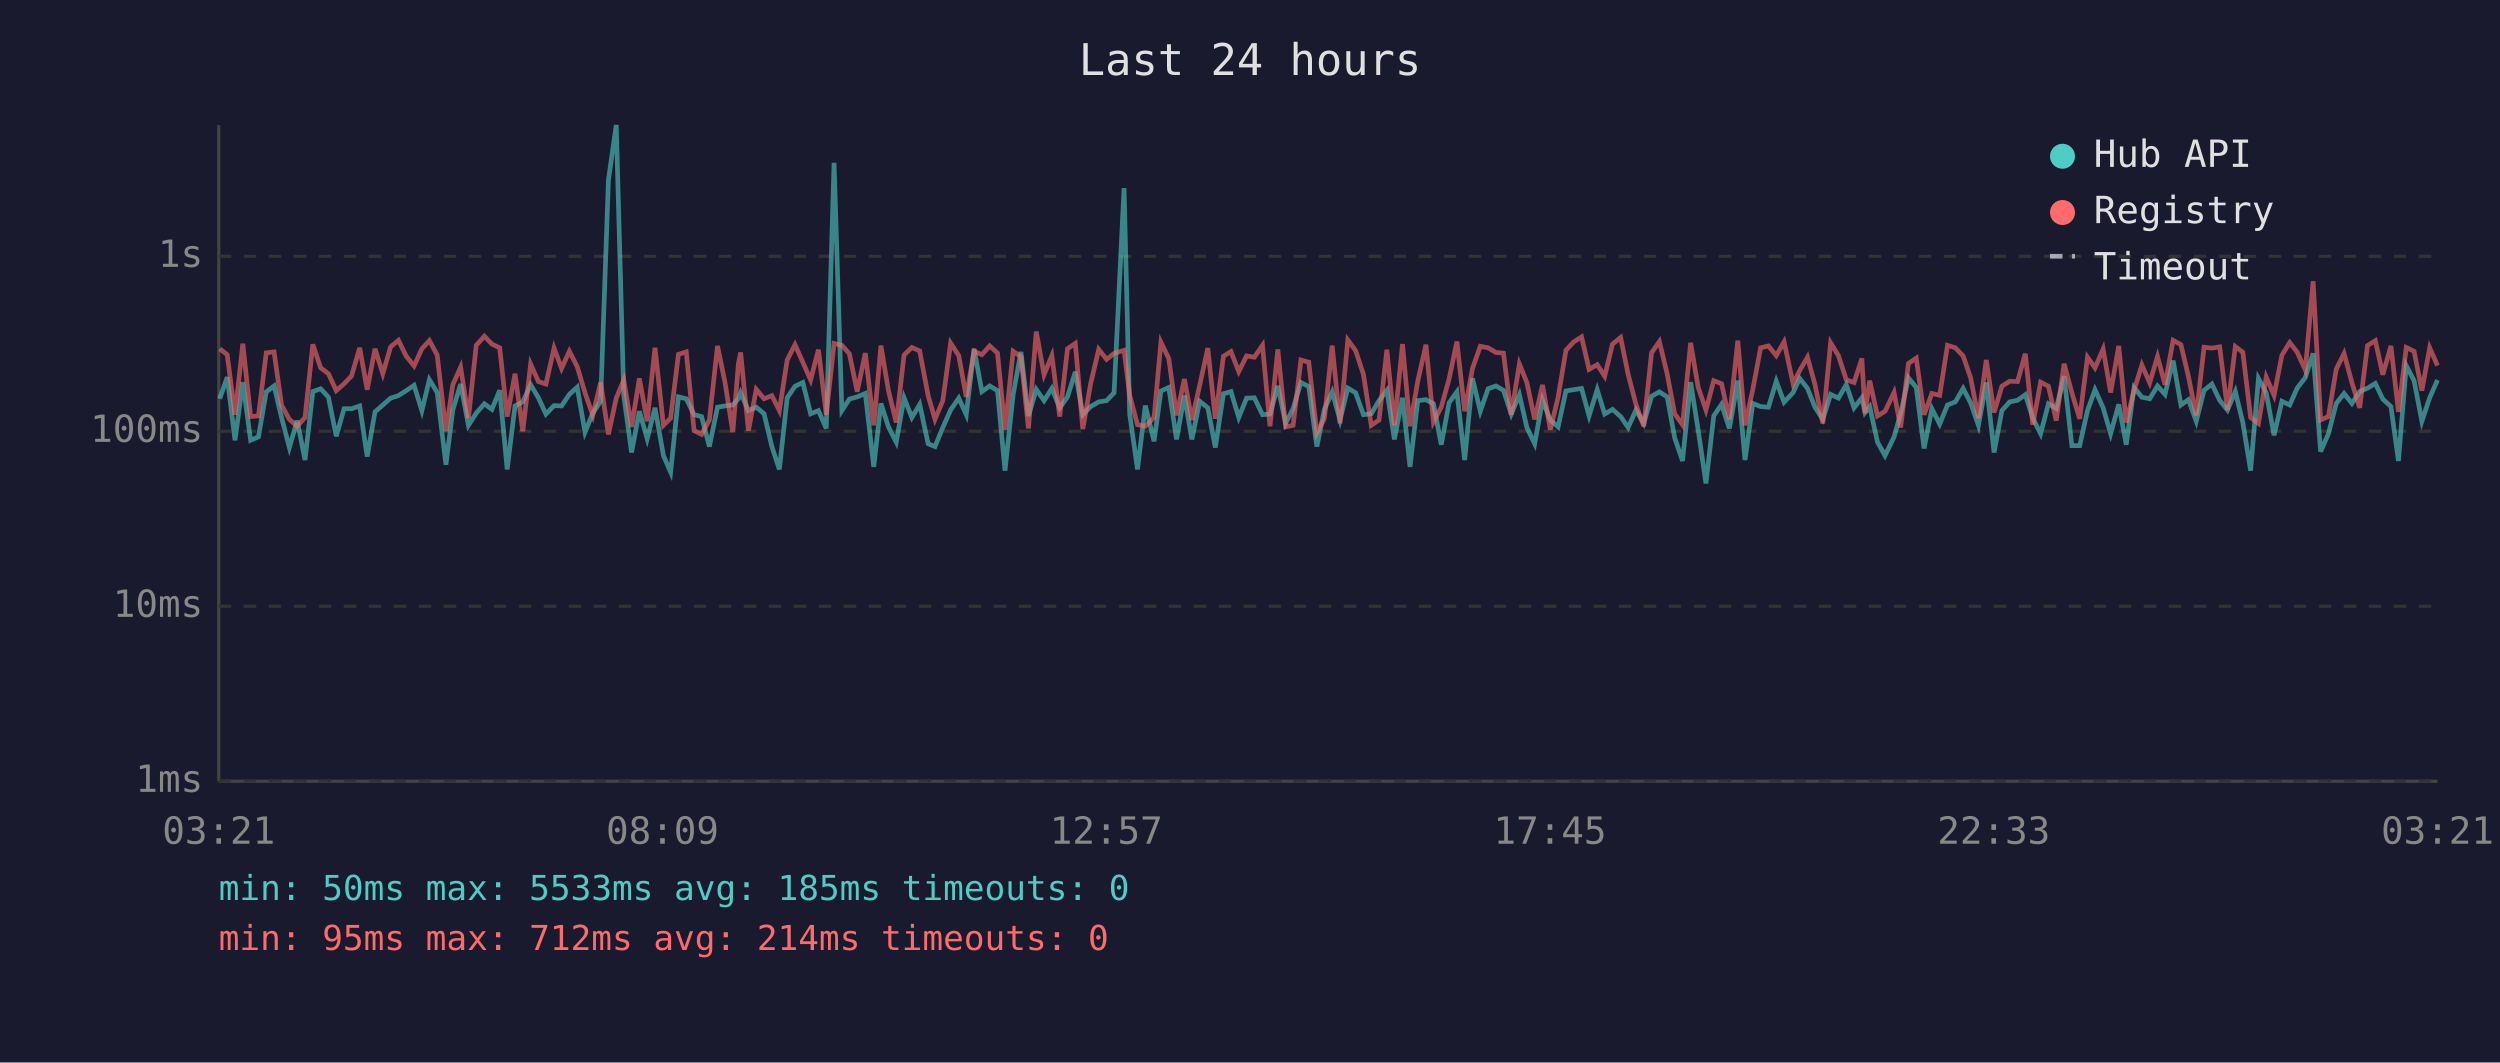
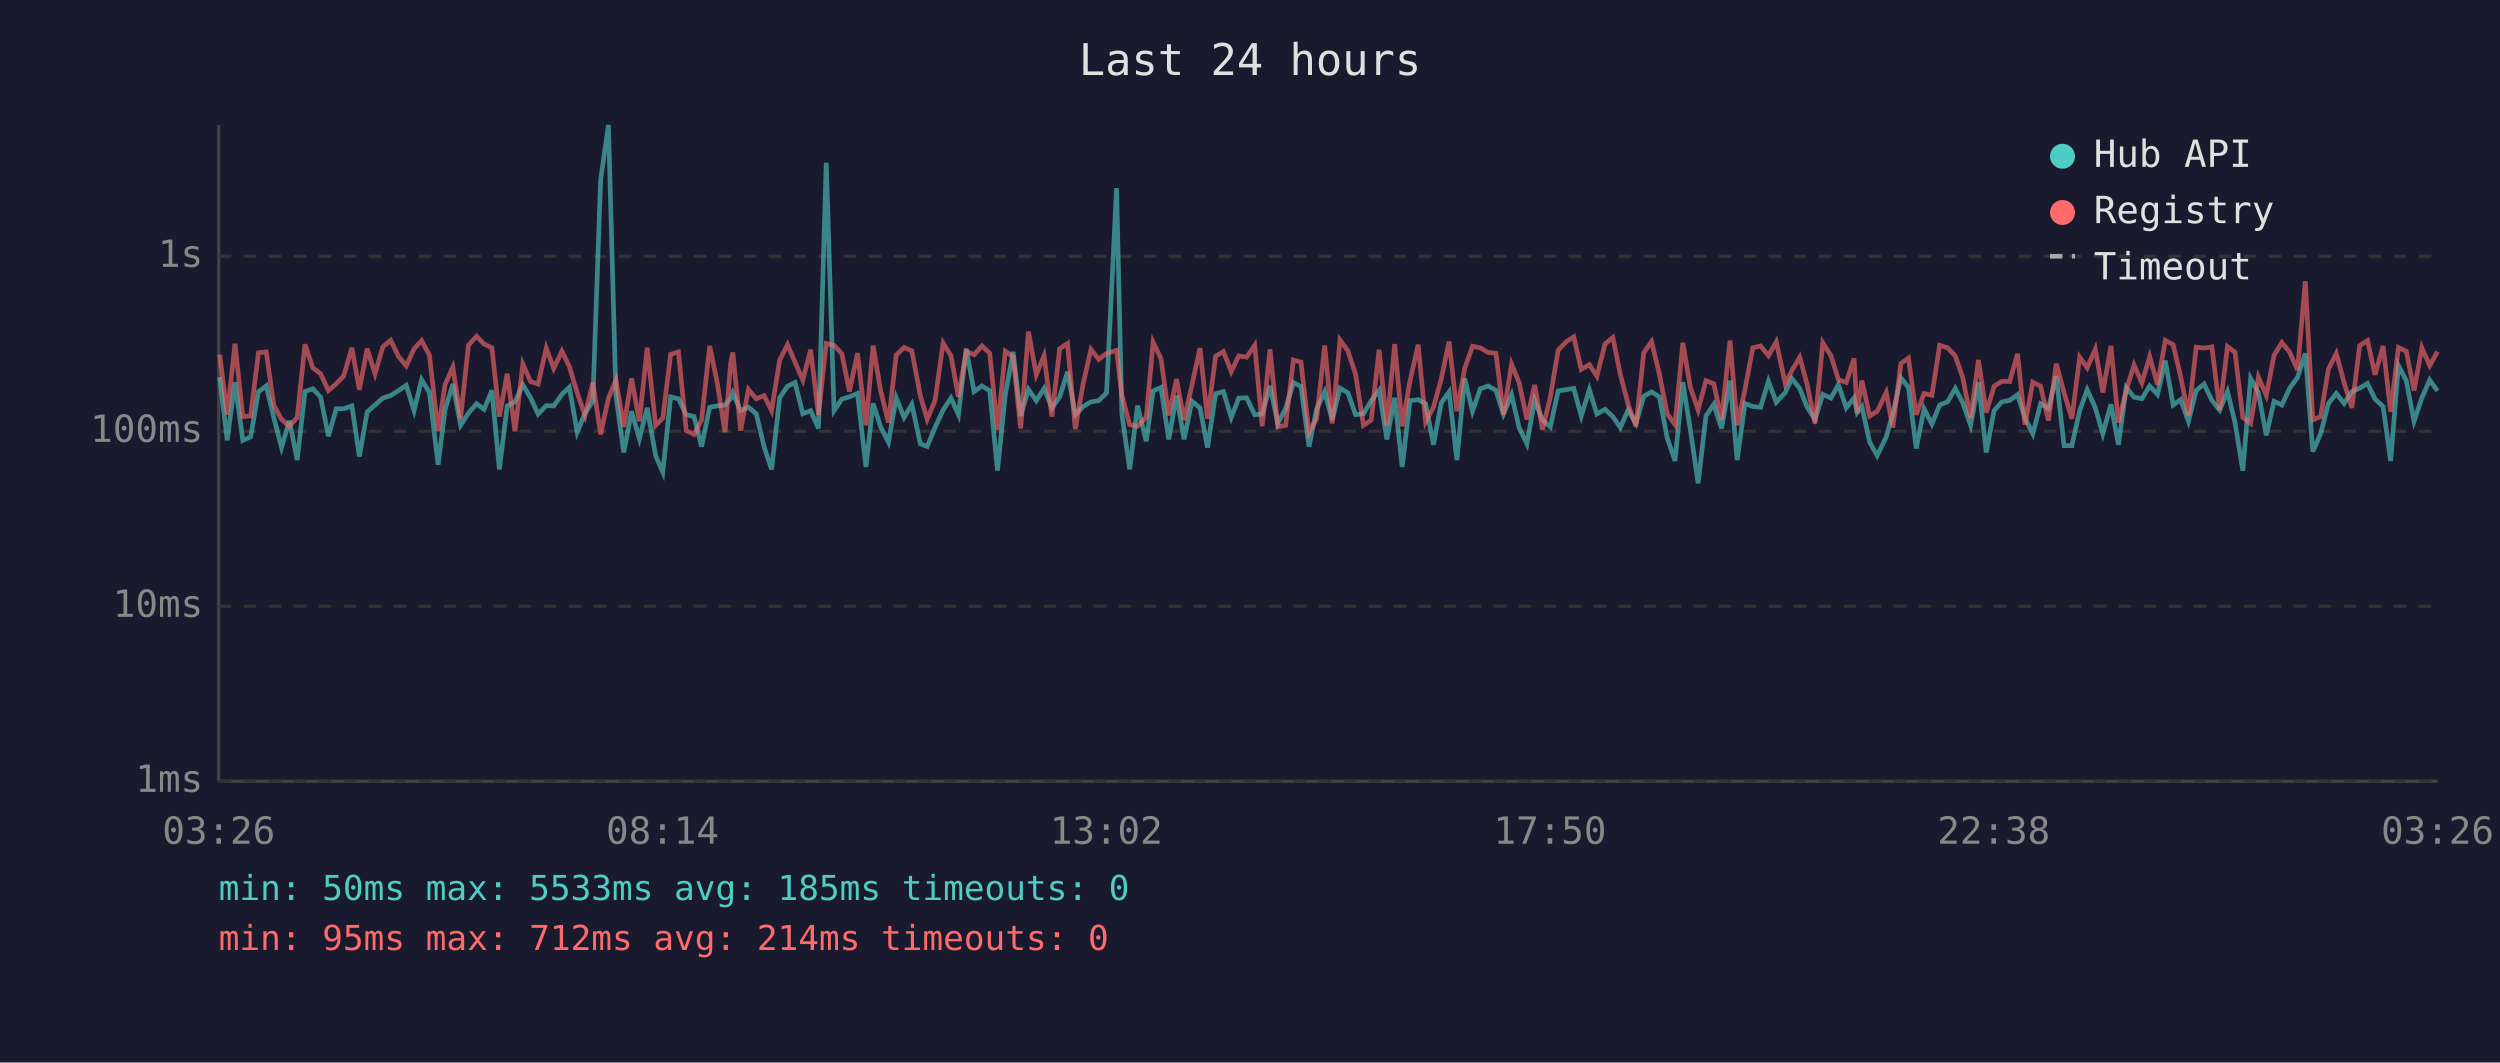
<svg xmlns="http://www.w3.org/2000/svg" viewBox="0 0 800 340" font-family="monospace" font-size="12">
  <rect width="800" height="340" fill="#1a1a2e" />
  <text x="400" y="24" fill="#e0e0e0" font-size="14" text-anchor="middle">Last 24 hours</text>
  <line x1="70" y1="40" x2="70" y2="250" stroke="#444" stroke-width="1" />
  <line x1="70" y1="250" x2="780" y2="250" stroke="#444" stroke-width="1" />
  <line x1="70" y1="250" x2="780" y2="250" stroke="#333" stroke-width="1" stroke-dasharray="4" />
  <text x="65" y="250" fill="#888" text-anchor="end" dominant-baseline="middle">1ms</text>
  <line x1="70" y1="194" x2="780" y2="194" stroke="#333" stroke-width="1" stroke-dasharray="4" />
  <text x="65" y="194" fill="#888" text-anchor="end" dominant-baseline="middle">10ms</text>
  <line x1="70" y1="138" x2="780" y2="138" stroke="#333" stroke-width="1" stroke-dasharray="4" />
  <text x="65" y="138" fill="#888" text-anchor="end" dominant-baseline="middle">100ms</text>
  <line x1="70" y1="82" x2="780" y2="82" stroke="#333" stroke-width="1" stroke-dasharray="4" />
  <text x="65" y="82" fill="#888" text-anchor="end" dominant-baseline="middle">1s</text>
-   <text x="70" y="270" fill="#888" text-anchor="middle">03:21</text>
-   <text x="212" y="270" fill="#888" text-anchor="middle">08:09</text>
-   <text x="354" y="270" fill="#888" text-anchor="middle">12:57</text>
-   <text x="496" y="270" fill="#888" text-anchor="middle">17:45</text>
-   <text x="638" y="270" fill="#888" text-anchor="middle">22:33</text>
-   <text x="780" y="270" fill="#888" text-anchor="middle">03:21</text>
-   <polyline points="70.3,127.6 72.7,120.7 75.2,140.9 77.7,122.3 80.2,140.9 82.7,139.8 85.2,125.4 87.7,123.5 90.1,133.6 92.6,143.2 95.1,134.6 97.6,147.2 100.1,125.3 102.6,124.4 105.1,127.1 107.6,139.6 110.1,130.8 112.5,130.8 115.1,129.9 117.5,146.1 120.0,131.8 122.5,129.6 125.0,127.4 127.5,126.6 130.0,125.0 132.5,123.3 135.0,131.4 137.4,121.5 139.9,125.6 142.7,148.7 144.9,131.2 147.4,122.9 149.9,136.1 152.4,132.2 155.0,129.2 157.4,131.0 159.9,124.9 162.3,150.2 164.8,129.9 167.3,128.6 169.8,123.1 172.3,127.3 174.7,132.5 177.3,129.8 179.7,129.9 182.2,126.2 184.7,123.9 187.2,138.3 189.7,132.2 192.2,128.4 194.7,57.6 197.2,40.0 199.6,126.5 202.1,144.8 204.6,131.6 207.1,140.4 209.6,130.5 212.3,145.8 214.6,151.1 217.1,127.0 219.6,127.6 222.1,132.7 224.5,133.3 227.0,142.9 229.6,130.3 232.0,129.9 234.5,129.6 236.3,127.6 237.0,125.7 239.5,131.4 242.0,130.3 244.5,132.4 247.0,142.9 249.4,150.2 251.9,127.3 254.4,123.6 256.9,122.4 259.4,132.4 261.9,131.4 264.4,137.1 266.9,52.1 269.4,131.4 271.8,127.7 274.3,127.0 276.9,125.9 279.6,149.4 281.9,129.1 284.3,136.6 286.8,141.5 289.3,127.3 291.8,133.6 294.3,129.4 297.0,142.0 299.2,142.9 301.7,136.8 304.2,131.2 306.8,127.4 309.2,132.7 311.7,111.6 314.2,125.3 316.7,123.5 319.2,125.0 321.6,150.6 324.2,126.3 326.7,112.6 329.1,133.1 331.6,124.6 334.1,128.2 336.6,124.3 339.1,130.5 341.6,127.0 344.1,119.0 346.5,132.7 349.0,130.1 351.6,128.6 354.1,128.2 356.5,125.7 359.7,60.2 361.5,132.5 364.0,150.2 366.5,129.8 369.3,141.2 371.5,125.1 374.0,124.0 376.5,140.6 379.0,126.6 381.4,140.6 383.9,128.4 386.5,130.5 388.9,143.2 391.5,126.0 393.9,125.3 396.4,133.6 398.9,127.4 401.4,127.3 404.0,132.7 406.4,132.5 408.9,123.5 411.4,135.5 413.8,130.7 416.3,122.4 418.8,123.7 421.4,142.9 423.8,131.0 426.3,125.4 428.8,134.4 431.3,124.2 433.8,125.7 436.3,132.7 438.8,132.4 441.3,128.2 443.8,124.9 446.2,140.6 448.8,127.3 451.2,149.4 453.7,128.2 456.3,127.9 458.7,129.2 461.2,142.3 463.7,128.9 466.2,125.4 468.7,147.2 471.2,121.1 473.7,131.6 476.2,124.4 478.7,123.5 481.1,124.9 483.6,132.5 486.2,126.3 488.6,136.8 491.1,142.0 493.6,128.1 496.1,134.4 498.6,136.6 501.1,125.1 503.6,124.7 506.1,124.3 508.5,133.1 511.1,124.7 513.5,132.5 516.0,131.0 518.6,133.3 521.0,136.8 523.5,131.2 526.0,135.5 528.5,126.8 531.0,125.4 533.5,127.0 535.9,140.1 538.4,147.5 541.0,122.3 543.4,137.5 545.9,154.7 548.4,133.1 550.9,129.4 553.4,137.1 556.1,121.8 558.4,147.2 560.9,129.1 563.4,130.1 565.9,130.3 568.4,122.0 570.9,128.7 573.8,125.6 575.9,121.1 578.4,124.3 580.8,130.3 583.3,134.2 585.8,126.2 588.3,127.4 590.8,123.1 593.3,130.5 595.8,127.3 596.8,132.0 598.3,130.1 600.8,141.5 603.2,145.8 606.1,139.8 608.2,132.4 610.7,120.9 613.2,124.0 615.7,143.5 618.2,130.8 620.7,135.7 623.2,129.6 625.7,128.6 628.2,124.3 630.6,128.9 633.1,136.1 635.6,122.4 638.1,144.8 640.6,131.4 643.1,128.6 645.6,128.1 648.1,126.3 650.5,133.8 653.0,138.8 655.5,129.2 658.0,130.7 660.5,120.4 663.0,142.6 665.5,142.6 668.0,131.4 670.4,124.7 673.0,130.5 675.4,138.8 678.0,129.4 680.4,142.3 682.9,124.0 685.4,127.1 687.9,127.6 690.4,123.5 692.8,126.2 695.4,115.4 697.9,129.6 700.3,127.9 702.8,134.8 705.3,124.9 707.8,122.9 710.3,128.1 712.8,131.2 715.3,125.3 717.7,135.2 720.2,150.6 722.7,121.1 725.2,125.7 727.7,139.3 730.2,128.4 732.7,129.6 735.1,124.2 737.7,120.8 740.2,113.1 742.6,144.5 745.1,138.8 747.6,129.1 750.1,125.9 752.6,129.1 755.1,125.3 757.6,124.2 760.1,122.7 762.5,127.7 765.1,130.1 767.5,147.5 770.0,117.0 772.5,121.8 775.0,134.8 777.5,127.3 780.0,121.6" fill="none" stroke="#4ecdc4" stroke-width="1.5" opacity="0.6" />
-   <polyline points="70.3,111.6 72.7,113.5 75.2,132.7 77.7,110.0 80.2,133.3 82.7,133.1 85.2,112.9 87.7,112.6 90.1,129.6 92.6,134.2 95.1,136.4 97.6,133.6 100.1,110.2 102.6,117.7 105.1,119.6 107.6,125.0 110.1,122.8 112.5,120.3 115.1,111.3 117.5,124.7 120.0,111.6 122.5,119.6 125.0,111.0 127.5,108.9 130.0,114.0 132.5,117.1 135.0,111.6 137.4,109.0 139.9,113.6 142.7,138.0 144.9,123.1 147.4,117.5 149.9,133.8 152.4,110.5 155.0,107.6 157.4,110.1 159.9,111.3 162.3,133.3 164.8,119.6 167.3,138.0 169.8,116.5 172.3,122.1 174.7,122.9 177.3,111.4 179.7,117.9 182.2,112.4 184.7,117.3 187.2,125.7 189.7,132.9 192.2,122.4 194.7,139.0 197.2,127.4 199.6,121.6 202.1,136.6 204.6,121.1 207.1,134.8 209.6,111.3 212.3,136.1 214.6,133.8 217.1,113.4 219.6,112.6 222.1,137.8 224.5,139.0 227.0,134.4 229.6,110.7 232.0,122.4 234.5,138.3 236.3,116.3 237.0,112.8 239.5,137.8 242.0,124.6 244.5,127.6 247.0,126.6 249.4,131.4 251.9,115.2 254.4,110.3 256.9,115.9 259.4,121.6 261.9,111.9 264.4,132.7 266.9,109.9 269.4,110.5 271.8,113.2 274.3,125.3 276.9,113.0 279.6,136.1 281.9,110.6 284.3,125.0 286.8,135.2 289.3,113.6 291.8,111.2 294.3,112.3 297.0,126.6 299.2,134.2 301.7,128.2 304.2,109.8 306.8,113.8 309.2,127.0 311.7,112.4 314.2,113.5 316.7,110.7 319.2,113.0 321.6,137.5 324.2,112.4 326.7,114.2 329.1,137.1 331.6,106.1 334.1,119.9 336.6,113.8 339.1,133.3 341.6,111.6 344.1,109.9 346.5,137.3 349.0,122.8 351.6,111.8 354.1,115.0 356.5,113.1 359.7,112.1 361.5,126.5 364.0,135.9 366.5,136.4 369.3,133.6 371.5,109.5 374.0,114.7 376.5,132.9 379.0,121.3 381.4,134.4 383.9,123.3 386.5,111.4 388.9,134.0 391.5,114.0 393.9,112.5 396.4,118.9 398.9,113.9 401.4,114.3 404.0,110.5 406.4,136.4 408.9,111.8 411.4,136.6 413.8,136.1 416.3,115.2 418.8,115.9 421.4,138.5 423.8,134.0 426.3,110.6 428.8,135.5 431.3,108.8 433.8,112.2 436.3,119.8 438.8,136.1 441.3,134.4 443.8,111.9 446.2,136.1 448.8,110.1 451.2,136.4 453.7,121.9 456.3,110.3 458.7,135.0 461.2,130.3 463.7,121.3 466.2,109.3 468.7,131.6 471.2,117.9 473.7,110.8 476.2,111.3 478.7,112.8 481.1,113.0 483.6,132.7 486.2,116.5 488.6,122.4 491.1,134.2 493.6,123.2 496.1,137.5 498.6,127.1 501.1,112.1 503.6,109.4 506.1,107.8 508.5,118.2 511.1,116.7 513.5,120.4 516.0,110.1 518.6,108.0 521.0,119.8 523.5,129.4 526.0,136.4 528.5,112.9 531.0,109.3 533.5,119.7 535.9,132.4 538.4,135.9 541.0,109.7 543.4,123.9 545.9,131.2 548.4,121.8 550.9,122.8 553.4,134.2 556.1,109.0 558.4,136.1 560.9,124.6 563.4,111.3 565.9,110.7 568.4,113.8 570.9,109.4 573.8,122.8 575.9,118.6 578.4,114.3 580.8,123.1 583.3,135.5 585.8,109.7 588.3,113.8 590.8,121.5 593.3,122.4 595.8,114.7 596.8,132.2 598.3,121.8 600.8,133.1 603.2,131.6 606.1,125.6 608.2,136.8 610.7,116.3 613.2,114.6 615.7,132.7 618.2,125.9 620.7,126.5 623.2,110.5 625.7,111.3 628.2,113.9 630.6,120.9 633.1,133.8 635.6,115.2 638.1,132.0 640.6,123.6 643.1,122.0 645.6,122.1 648.1,113.2 650.5,135.9 653.0,122.3 655.5,123.6 658.0,134.6 660.5,116.4 663.0,125.7 665.5,134.0 668.0,114.3 670.4,117.7 673.0,111.7 675.4,125.6 678.0,110.7 680.4,135.2 682.9,124.9 685.4,116.8 687.9,122.5 690.4,114.1 692.8,123.1 695.4,108.9 697.9,110.3 700.3,120.5 702.8,132.9 705.3,111.1 707.8,111.4 710.3,111.0 712.8,131.2 715.3,110.9 717.7,112.7 720.2,133.6 722.7,135.5 725.2,120.7 727.7,126.5 730.2,113.7 732.7,109.6 735.1,112.7 737.7,118.4 740.2,90.0 742.6,134.4 745.1,133.3 747.6,118.1 750.1,113.1 752.6,122.4 755.1,130.5 757.6,110.6 760.1,109.0 762.5,119.9 765.1,110.7 767.5,131.8 770.0,111.2 772.5,112.4 775.0,125.0 777.5,111.3 780.0,117.0" fill="none" stroke="#ff6b6b" stroke-width="1.5" opacity="0.6" />
+   <text x="70" y="270" fill="#888" text-anchor="middle">03:26</text>
+   <text x="212" y="270" fill="#888" text-anchor="middle">08:14</text>
+   <text x="354" y="270" fill="#888" text-anchor="middle">13:02</text>
+   <text x="496" y="270" fill="#888" text-anchor="middle">17:50</text>
+   <text x="638" y="270" fill="#888" text-anchor="middle">22:38</text>
+   <text x="780" y="270" fill="#888" text-anchor="middle">03:26</text>
+   <polyline points="70.3,120.7 72.7,140.9 75.2,122.3 77.7,140.9 80.2,139.8 82.7,125.4 85.2,123.5 87.6,133.6 90.1,143.2 92.6,134.6 95.1,147.2 97.6,125.3 100.1,124.4 102.6,127.1 105.1,139.6 107.6,130.8 110.0,130.8 112.6,129.9 115.0,146.1 117.5,131.8 120.0,129.6 122.5,127.4 125.0,126.6 127.5,125.0 130.0,123.3 132.5,131.4 134.9,121.5 137.4,125.6 140.2,148.7 142.4,131.2 144.9,122.9 147.4,136.1 149.9,132.2 152.5,129.2 154.9,131.0 157.4,124.9 159.8,150.2 162.3,129.9 164.8,128.6 167.3,123.1 169.8,127.3 172.2,132.5 174.8,129.8 177.2,129.9 179.8,126.2 182.2,123.9 184.7,138.3 187.2,132.2 189.7,128.4 192.2,57.6 194.7,40.0 197.1,126.5 199.6,144.8 202.1,131.6 204.6,140.4 207.1,130.5 209.8,145.8 212.1,151.1 214.6,127.0 217.1,127.6 219.6,132.7 222.1,133.3 224.5,142.9 227.1,130.3 229.5,129.9 232.0,129.6 233.8,127.6 234.5,125.7 237.0,131.4 239.5,130.3 242.0,132.4 244.5,142.9 246.9,150.2 249.5,127.3 252.0,123.6 254.4,122.4 256.9,132.4 259.4,131.4 261.9,137.1 264.4,52.1 266.9,131.4 269.4,127.7 271.8,127.0 274.4,125.9 277.1,149.4 279.4,129.1 281.8,136.6 284.3,141.5 286.8,127.3 289.3,133.6 291.8,129.4 294.5,142.0 296.7,142.9 299.2,136.8 301.8,131.2 304.3,127.4 306.7,132.7 309.2,111.6 311.7,125.3 314.2,123.5 316.7,125.0 319.2,150.6 321.7,126.3 324.2,112.6 326.6,133.1 329.1,124.6 331.6,128.2 334.1,124.3 336.6,130.5 339.1,127.0 341.6,119.0 344.1,132.7 346.6,130.1 349.1,128.6 351.6,128.2 354.1,125.7 357.3,60.2 359.0,132.5 361.5,150.2 364.0,129.8 366.8,141.2 369.0,125.1 371.5,124.0 374.0,140.6 376.5,126.6 378.9,140.6 381.4,128.4 384.0,130.5 386.4,143.2 389.0,126.0 391.5,125.3 394.0,133.6 396.4,127.4 398.9,127.3 401.5,132.7 403.9,132.5 406.4,123.5 408.9,135.5 411.4,130.7 413.9,122.4 416.3,123.7 418.9,142.9 421.3,131.0 423.9,125.4 426.3,134.4 428.8,124.2 431.3,125.7 433.8,132.7 436.3,132.4 438.8,128.2 441.3,124.9 443.8,140.6 446.3,127.3 448.7,149.4 451.2,128.2 453.8,127.9 456.2,129.2 458.7,142.3 461.2,128.9 463.7,125.4 466.2,147.2 468.7,121.1 471.2,131.6 473.7,124.4 476.2,123.5 478.7,124.9 481.1,132.5 483.7,126.3 486.1,136.8 488.6,142.0 491.1,128.1 493.6,134.4 496.1,136.6 498.6,125.1 501.1,124.7 503.6,124.3 506.0,133.1 508.6,124.7 511.0,132.5 513.6,131.0 516.1,133.3 518.5,136.8 521.0,131.2 523.5,135.5 526.0,126.8 528.5,125.4 531.0,127.0 533.5,140.1 536.0,147.5 538.5,122.3 540.9,137.5 543.4,154.7 545.9,133.1 548.4,129.4 550.9,137.1 553.6,121.8 555.9,147.2 558.4,129.1 560.9,130.1 563.4,130.3 565.9,122.0 568.4,128.7 571.3,125.6 573.4,121.1 575.9,124.3 578.3,130.3 580.8,134.2 583.3,126.2 585.9,127.4 588.3,123.1 590.8,130.5 593.3,127.3 594.3,132.0 595.8,130.1 598.3,141.5 600.7,145.8 603.6,139.8 605.7,132.4 608.3,120.9 610.7,124.0 613.2,143.5 615.7,130.8 618.2,135.7 620.7,129.6 623.2,128.6 625.7,124.3 628.1,128.9 630.6,136.1 633.1,122.4 635.6,144.8 638.1,131.4 640.6,128.6 643.1,128.1 645.6,126.3 648.0,133.8 650.5,138.8 653.0,129.2 655.5,130.7 658.0,120.4 660.5,142.6 663.0,142.6 665.5,131.4 667.9,124.7 670.5,130.5 672.9,138.8 675.5,129.4 677.9,142.3 680.4,124.0 682.9,127.1 685.4,127.6 687.9,123.5 690.4,126.2 692.9,115.4 695.4,129.6 697.8,127.9 700.3,134.8 702.8,124.9 705.3,122.9 707.8,128.1 710.3,131.2 712.8,125.3 715.2,135.2 717.7,150.6 720.2,121.1 722.7,125.7 725.2,139.3 727.7,128.4 730.2,129.6 732.7,124.2 735.2,120.8 737.7,113.1 740.1,144.5 742.6,138.8 745.1,129.1 747.6,125.9 750.1,129.1 752.6,125.3 755.1,124.2 757.6,122.7 760.0,127.7 762.6,130.1 765.0,147.5 767.5,117.0 770.0,121.8 772.5,134.8 775.0,127.3 777.5,121.6 780.0,125.1" fill="none" stroke="#4ecdc4" stroke-width="1.5" opacity="0.6" />
+   <polyline points="70.3,113.5 72.7,132.7 75.2,110.0 77.7,133.3 80.2,133.1 82.7,112.9 85.2,112.6 87.6,129.6 90.1,134.2 92.6,136.4 95.1,133.6 97.6,110.2 100.1,117.7 102.6,119.6 105.1,125.0 107.6,122.8 110.0,120.3 112.6,111.3 115.0,124.7 117.5,111.6 120.0,119.6 122.5,111.0 125.0,108.9 127.5,114.0 130.0,117.1 132.5,111.6 134.9,109.0 137.4,113.6 140.2,138.0 142.4,123.1 144.9,117.5 147.4,133.8 149.9,110.5 152.5,107.6 154.9,110.1 157.4,111.3 159.8,133.3 162.3,119.6 164.8,138.0 167.3,116.5 169.8,122.1 172.2,122.9 174.8,111.4 177.2,117.9 179.8,112.4 182.2,117.3 184.7,125.7 187.2,132.9 189.7,122.4 192.2,139.0 194.7,127.4 197.1,121.6 199.6,136.6 202.1,121.1 204.6,134.8 207.1,111.3 209.8,136.1 212.1,133.8 214.6,113.4 217.1,112.6 219.6,137.8 222.1,139.0 224.5,134.4 227.1,110.7 229.5,122.4 232.0,138.3 233.8,116.3 234.5,112.8 237.0,137.8 239.5,124.6 242.0,127.6 244.5,126.6 246.9,131.4 249.5,115.2 252.0,110.3 254.4,115.9 256.9,121.6 259.4,111.9 261.9,132.7 264.4,109.9 266.9,110.5 269.4,113.2 271.8,125.3 274.4,113.0 277.1,136.1 279.4,110.6 281.8,125.0 284.3,135.2 286.8,113.6 289.3,111.2 291.8,112.3 294.5,126.6 296.7,134.2 299.2,128.2 301.8,109.8 304.3,113.8 306.7,127.0 309.2,112.4 311.7,113.5 314.2,110.7 316.7,113.0 319.2,137.5 321.7,112.4 324.2,114.2 326.6,137.1 329.1,106.1 331.6,119.9 334.1,113.8 336.6,133.3 339.1,111.6 341.6,109.9 344.1,137.3 346.6,122.8 349.1,111.8 351.6,115.0 354.1,113.1 357.3,112.1 359.0,126.5 361.5,135.9 364.0,136.4 366.8,133.6 369.0,109.5 371.5,114.7 374.0,132.9 376.5,121.3 378.9,134.4 381.4,123.3 384.0,111.4 386.4,134.0 389.0,114.0 391.5,112.5 394.0,118.9 396.4,113.9 398.9,114.3 401.5,110.5 403.9,136.4 406.4,111.8 408.9,136.6 411.4,136.1 413.9,115.2 416.3,115.9 418.9,138.5 421.3,134.0 423.9,110.6 426.3,135.5 428.8,108.8 431.3,112.2 433.8,119.8 436.3,136.1 438.8,134.4 441.3,111.9 443.8,136.1 446.3,110.1 448.7,136.4 451.2,121.9 453.8,110.3 456.2,135.0 458.7,130.3 461.2,121.3 463.7,109.3 466.2,131.6 468.7,117.9 471.2,110.8 473.7,111.3 476.2,112.8 478.7,113.0 481.1,132.7 483.7,116.5 486.1,122.4 488.6,134.2 491.1,123.2 493.6,137.5 496.1,127.1 498.6,112.1 501.1,109.4 503.6,107.8 506.0,118.2 508.6,116.7 511.0,120.4 513.6,110.1 516.1,108.0 518.5,119.8 521.0,129.4 523.5,136.4 526.0,112.9 528.5,109.3 531.0,119.7 533.5,132.4 536.0,135.9 538.5,109.7 540.9,123.9 543.4,131.2 545.9,121.8 548.4,122.8 550.9,134.2 553.6,109.0 555.9,136.1 558.4,124.6 560.9,111.3 563.4,110.7 565.9,113.8 568.4,109.4 571.3,122.8 573.4,118.6 575.9,114.3 578.3,123.1 580.8,135.5 583.3,109.7 585.9,113.8 588.3,121.5 590.8,122.4 593.3,114.7 594.3,132.2 595.8,121.8 598.3,133.1 600.7,131.6 603.6,125.6 605.7,136.8 608.3,116.3 610.7,114.6 613.2,132.7 615.7,125.9 618.2,126.5 620.7,110.5 623.2,111.3 625.7,113.9 628.1,120.9 630.6,133.8 633.1,115.2 635.6,132.0 638.1,123.6 640.6,122.0 643.1,122.1 645.6,113.2 648.0,135.9 650.5,122.3 653.0,123.6 655.5,134.6 658.0,116.4 660.5,125.7 663.0,134.0 665.5,114.3 667.9,117.7 670.5,111.7 672.9,125.6 675.5,110.7 677.9,135.2 680.4,124.9 682.9,116.8 685.4,122.5 687.9,114.1 690.4,123.1 692.9,108.9 695.4,110.3 697.8,120.5 700.3,132.9 702.8,111.1 705.3,111.4 707.8,111.0 710.3,131.2 712.8,110.9 715.2,112.7 717.7,133.6 720.2,135.5 722.7,120.7 725.2,126.5 727.7,113.7 730.2,109.6 732.7,112.7 735.2,118.4 737.7,90.0 740.1,134.4 742.6,133.3 745.1,118.1 747.6,113.1 750.1,122.4 752.6,130.5 755.1,110.6 757.6,109.0 760.0,119.9 762.6,110.7 765.0,131.8 767.5,111.2 770.0,112.4 772.5,125.0 775.0,111.3 777.5,117.0 780.0,112.5" fill="none" stroke="#ff6b6b" stroke-width="1.5" opacity="0.6" />
  <circle cx="660" cy="50" r="4" fill="#4ecdc4" />
  <text x="670" y="50" fill="#e0e0e0" dominant-baseline="middle">Hub API</text>
  <circle cx="660" cy="68" r="4" fill="#ff6b6b" />
  <text x="670" y="68" fill="#e0e0e0" dominant-baseline="middle">Registry</text>
  <line x1="656" y1="82" x2="664" y2="82" stroke="#e0e0e0" stroke-width="1.5" stroke-dasharray="4,3" opacity="0.7" />
  <text x="670" y="86" fill="#e0e0e0" dominant-baseline="middle">Timeout</text>
  <text x="70" y="288" fill="#4ecdc4" font-size="11">min: 50ms  max: 5533ms  avg: 185ms  timeouts: 0</text>
  <text x="70" y="304" fill="#ff6b6b" font-size="11">min: 95ms  max: 712ms  avg: 214ms  timeouts: 0</text>
</svg>
